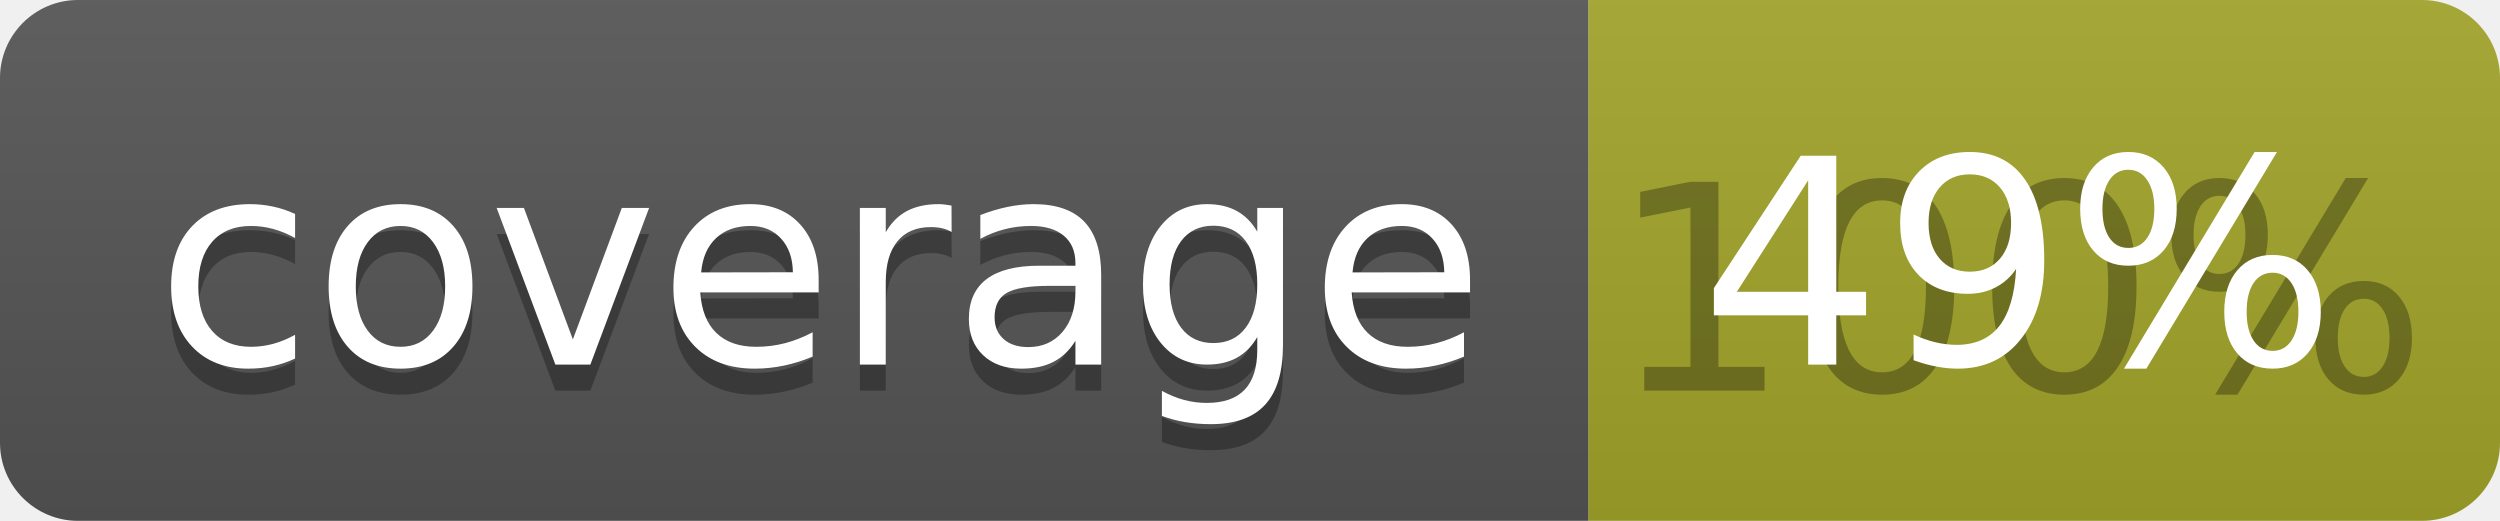
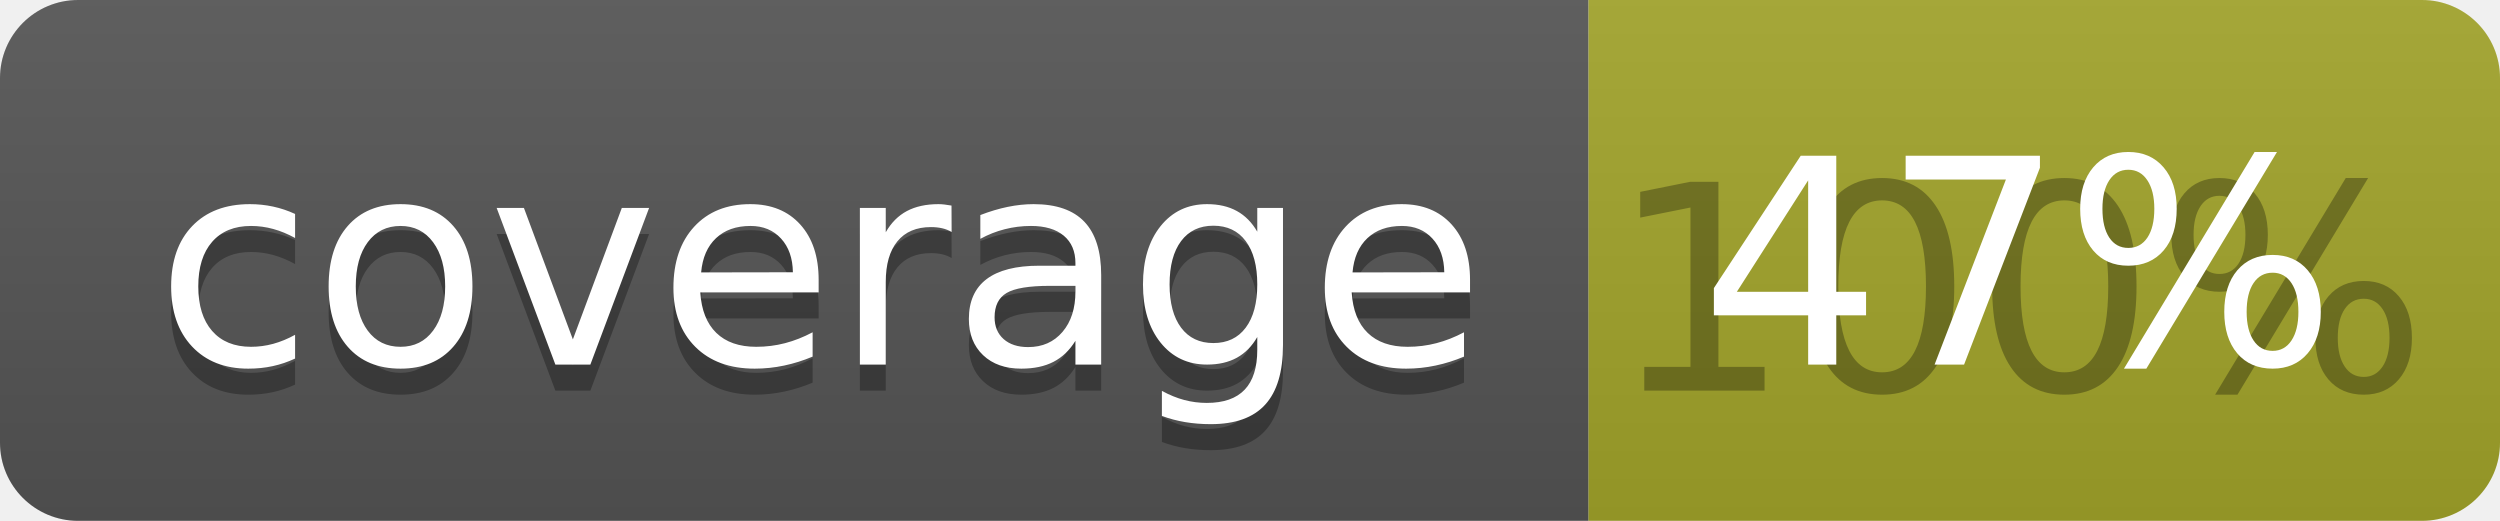
<svg xmlns="http://www.w3.org/2000/svg" width="96" height="20">
  <linearGradient id="b" x2="0" y2="100%">
    <stop offset="0" stop-color="#bbb" stop-opacity=".1" />
    <stop offset="1" stop-opacity=".1" />
  </linearGradient>
  <clipPath id="a">
    <rect width="96" height="20" rx="3" fill="#fff" />
  </clipPath>
  <g clip-path="url(#a)">
    <path fill="#555" d="M0 0h61v20H0z" />
    <path fill="#A3A52A" d="M61 0h35v20H61z" />
    <path fill="url(#b)" d="M0 0h96v20H0z" />
  </g>
  <g fill="#fff" text-anchor="middle" font-family="DejaVu Sans,Verdana,Geneva,sans-serif" font-size="110">
    <text x="315" y="150" fill="#010101" fill-opacity=".3" transform="scale(.1)" textLength="510">coverage</text>
    <text x="315" y="140" transform="scale(.1)" textLength="510">coverage</text>
    <text x="775" y="150" fill="#010101" fill-opacity=".3" transform="scale(.1)" textLength="250">100%</text>
-     <text x="775" y="140" transform="scale(.1)" textLength="250">49%</text>
+     <text x="775" y="140" transform="scale(.1)" textLength="250">47%</text>
  </g>
</svg>
